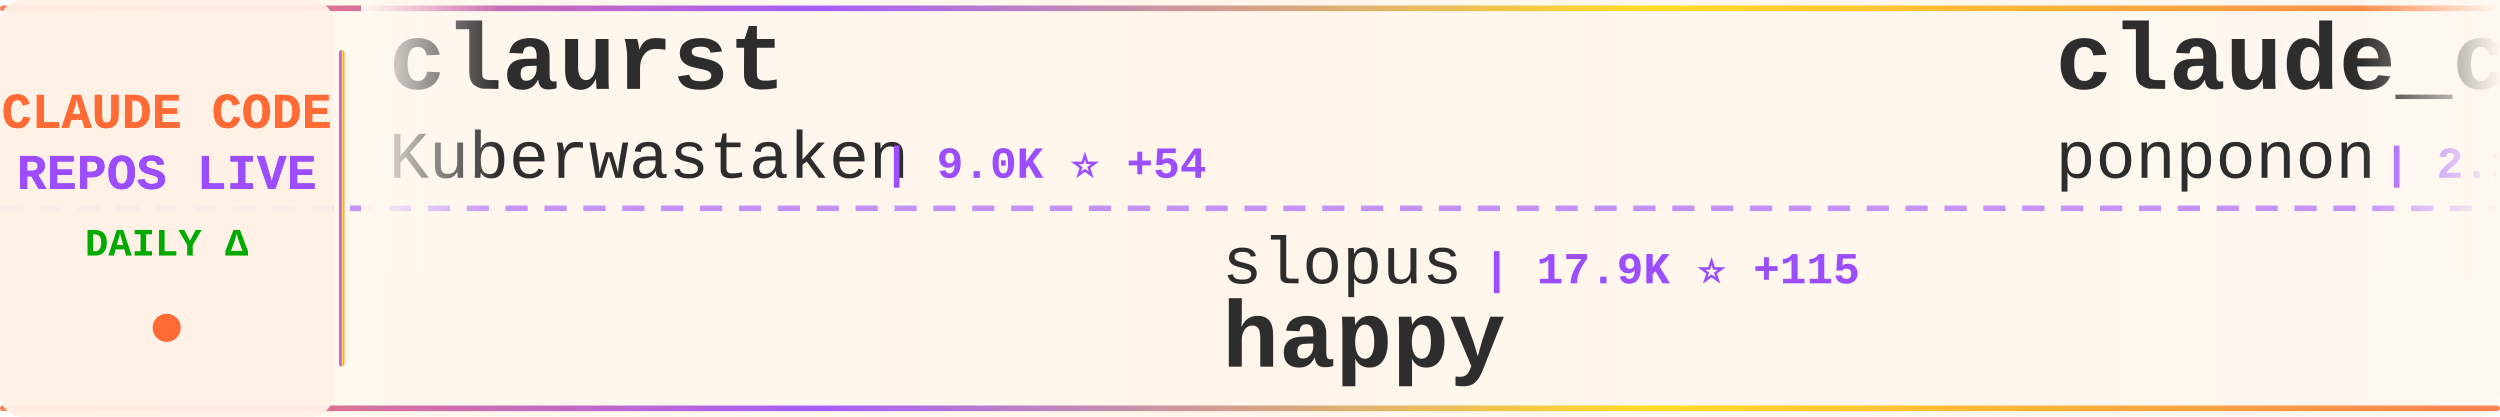
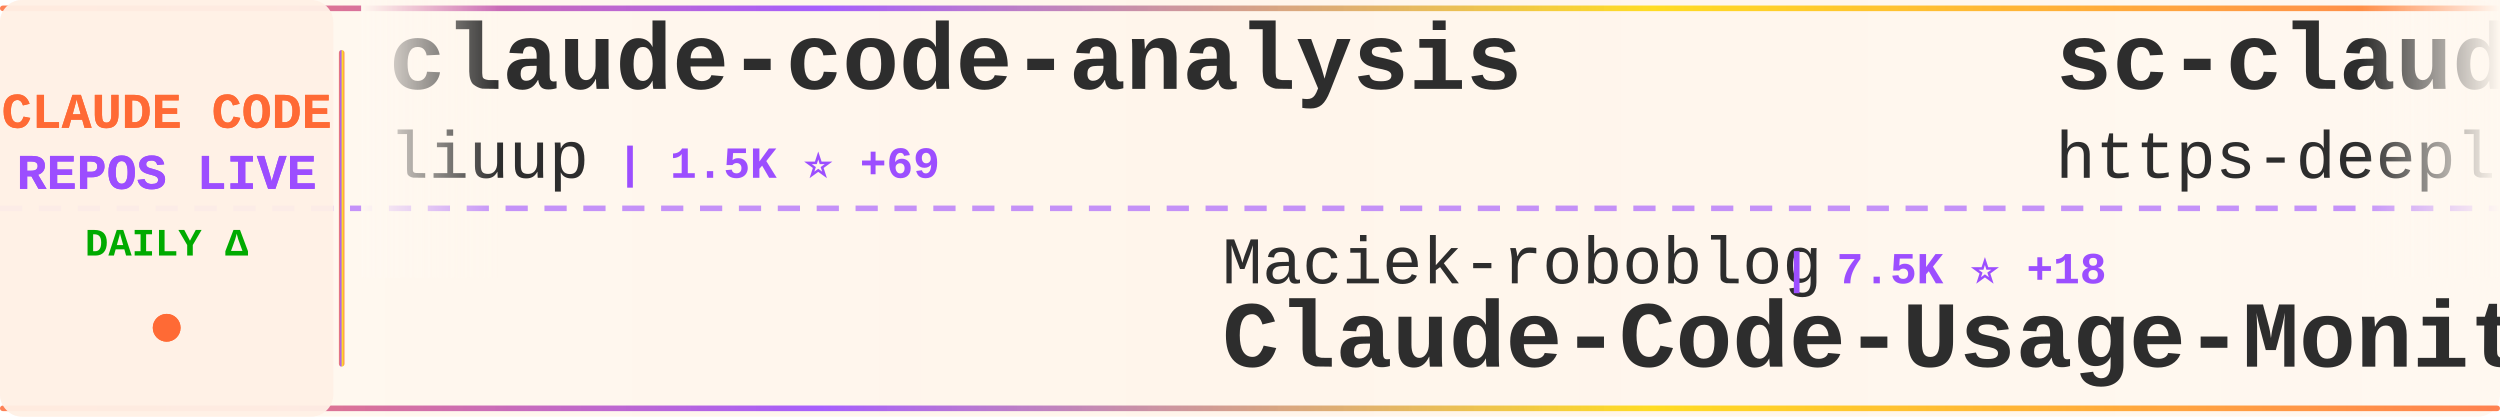
<svg xmlns="http://www.w3.org/2000/svg" width="900" height="150">
  <defs>
    <linearGradient id="tickerBg" x1="0%" y1="0%" x2="100%" y2="0%">
      <stop offset="0%" style="stop-color:#fff8f0;stop-opacity:0.98" />
      <stop offset="50%" style="stop-color:#fff5eb;stop-opacity:1" />
      <stop offset="100%" style="stop-color:#fff8f0;stop-opacity:0.98" />
    </linearGradient>
    <linearGradient id="borderGrad" x1="0%" y1="0%" x2="100%" y2="0%">
      <stop offset="0%" style="stop-color:#FF6B35;stop-opacity:0.85">
        <animate attributeName="stop-opacity" values="0.85;1;0.85" dur="2s" repeatCount="indefinite" />
      </stop>
      <stop offset="33%" style="stop-color:#9C4EFF;stop-opacity:0.9">
        <animate attributeName="stop-opacity" values="0.9;1;0.9" dur="2.2s" repeatCount="indefinite" />
      </stop>
      <stop offset="66%" style="stop-color:#FFD700;stop-opacity:0.85">
        <animate attributeName="stop-opacity" values="0.85;1;0.85" dur="1.8s" repeatCount="indefinite" />
      </stop>
      <stop offset="100%" style="stop-color:#FF6B35;stop-opacity:0.85">
        <animate attributeName="stop-opacity" values="0.85;1;0.85" dur="2s" repeatCount="indefinite" />
      </stop>
    </linearGradient>
    <filter id="textGlow">
      <feGaussianBlur stdDeviation="0.15" result="coloredBlur" />
      <feMerge>
        <feMergeNode in="coloredBlur" />
        <feMergeNode in="SourceGraphic" />
      </feMerge>
    </filter>
    <filter id="metricGlow">
      <feGaussianBlur stdDeviation="0.2" result="coloredBlur" />
      <feMerge>
        <feMergeNode in="coloredBlur" />
        <feMergeNode in="SourceGraphic" />
      </feMerge>
    </filter>
    <linearGradient id="leftFade" x1="0%" y1="0%" x2="100%" y2="0%">
      <stop offset="0%" style="stop-color:#fff8f0;stop-opacity:1" />
      <stop offset="100%" style="stop-color:#fff8f0;stop-opacity:0" />
    </linearGradient>
    <linearGradient id="rightFade" x1="0%" y1="0%" x2="100%" y2="0%">
      <stop offset="0%" style="stop-color:#fff8f0;stop-opacity:0" />
      <stop offset="100%" style="stop-color:#fff8f0;stop-opacity:1" />
    </linearGradient>
  </defs>
  <rect width="900" height="150" fill="url(#tickerBg)" rx="8" />
  <rect x="0" y="2" width="900" height="2" fill="url(#borderGrad)" rx="1" />
  <rect x="0" y="146" width="900" height="2" fill="url(#borderGrad)" rx="1" />
  <line x1="0" y1="75" x2="900" y2="75" stroke="#9C4EFF" stroke-width="2" stroke-dasharray="8 6" opacity="0.6" />
  <rect x="0" y="0" width="120" height="150" fill="#fff0e6" opacity="0.95" rx="8" />
  <text x="60" y="46" font-family="'Courier New', monospace" font-size="18" font-weight="bold" fill="#FF6B35" text-anchor="middle" filter="url(#textGlow)">
    CLAUDE CODE
  </text>
  <text x="60" y="68" font-family="'Courier New', monospace" font-size="18" font-weight="bold" fill="#9C4EFF" text-anchor="middle" filter="url(#textGlow)">
    REPOS LIVE
  </text>
  <text x="60" y="92" font-family="'Courier New', monospace" font-size="14" font-weight="bold" fill="#00aa00" text-anchor="middle">
    DAILY Δ
  </text>
  <circle cx="60" cy="118" r="5" fill="#FF6B35" filter="url(#metricGlow)">
    <animate attributeName="r" values="4;6;4" dur="1.5s" repeatCount="indefinite" />
    <animate attributeName="opacity" values="0.6;1;0.6" dur="1.5s" repeatCount="indefinite" />
  </circle>
  <rect x="122" y="18" width="2" height="114" fill="url(#borderGrad)" rx="1" />
  <clipPath id="tickerClip">
    <rect x="130" y="0" width="770" height="150" />
  </clipPath>
  <g clip-path="url(#tickerClip)">
    <g id="tickerItems">
      <animateTransform attributeName="transform" attributeType="XML" type="translate" from="0 0" to="-3000 0" dur="54s" repeatCount="indefinite" />
      <g transform="translate(0, 0)">
-         <text x="140" y="32" font-family="'Courier New', monospace" font-size="34" font-weight="bold" fill="#2d2d2d">claurst</text>
-         <text x="140" y="64" font-family="'Courier New', monospace" font-size="24" font-weight="normal" fill="#2d2d2d" opacity="1.0">Kuberwastaken</text>
-         <text x="318" y="64" font-family="'Courier New', monospace" font-size="16" font-weight="bold" fill="#9C4EFF"> | 9.0K ⭐ +54</text>
+         <text x="140" y="32" font-family="'Courier New', monospace" font-size="34" font-weight="bold" fill="#2d2d2d">claude-code-analysis</text>
+         <text x="140" y="64" font-family="'Courier New', monospace" font-size="24" font-weight="normal" fill="#2d2d2d" opacity="1.0">liuup</text>
+         <text x="222" y="64" font-family="'Courier New', monospace" font-size="16" font-weight="bold" fill="#9C4EFF"> | 1.5K ⭐ +69</text>
      </g>
      <g transform="translate(300, 0)">
+         <text x="140" y="102" font-family="'Courier New', monospace" font-size="24" font-weight="normal" fill="#2d2d2d" opacity="1.0">Maciek-roboblog</text>
+         <text x="342" y="102" font-family="'Courier New', monospace" font-size="16" font-weight="bold" fill="#9C4EFF"> | 7.5K ⭐ +18</text>
+         <text x="140" y="132" font-family="'Courier New', monospace" font-size="34" font-weight="bold" fill="#2d2d2d">Claude-Code-Usage-Monito...</text>
+       </g>
+       <g transform="translate(600, 0)">
+         <text x="140" y="32" font-family="'Courier New', monospace" font-size="34" font-weight="bold" fill="#2d2d2d">sc-claude-code-files</text>
+         <text x="140" y="64" font-family="'Courier New', monospace" font-size="24" font-weight="normal" fill="#2d2d2d" opacity="1.0">https-deeplearning-ai</text>
+         <text x="414" y="64" font-family="'Courier New', monospace" font-size="16" font-weight="bold" fill="#9C4EFF"> | 484 ⭐ +1</text>
+       </g>
+       <g transform="translate(900, 0)">
        <text x="140" y="102" font-family="'Courier New', monospace" font-size="24" font-weight="normal" fill="#2d2d2d" opacity="1.0">slopus</text>
-         <text x="234" y="102" font-family="'Courier New', monospace" font-size="16" font-weight="bold" fill="#9C4EFF"> | 17.9K ⭐ +115</text>
+         <text x="234" y="102" font-family="'Courier New', monospace" font-size="16" font-weight="bold" fill="#9C4EFF"> | 17.9K ⭐ +116</text>
        <text x="140" y="132" font-family="'Courier New', monospace" font-size="34" font-weight="bold" fill="#2d2d2d">happy</text>
      </g>
-       <g transform="translate(600, 0)">
-         <text x="140" y="32" font-family="'Courier New', monospace" font-size="34" font-weight="bold" fill="#2d2d2d">claude_code_src</text>
-         <text x="140" y="64" font-family="'Courier New', monospace" font-size="24" font-weight="normal" fill="#2d2d2d" opacity="1.0">ponponon</text>
-         <text x="258" y="64" font-family="'Courier New', monospace" font-size="16" font-weight="bold" fill="#9C4EFF"> | 2.1K ⭐ +13</text>
-       </g>
-       <g transform="translate(900, 0)">
-         <text x="140" y="102" font-family="'Courier New', monospace" font-size="24" font-weight="normal" fill="#2d2d2d" opacity="1.0">carlvellotti</text>
-         <text x="306" y="102" font-family="'Courier New', monospace" font-size="16" font-weight="bold" fill="#9C4EFF"> | 1.8K ⭐ +15</text>
-         <text x="140" y="132" font-family="'Courier New', monospace" font-size="34" font-weight="bold" fill="#2d2d2d">claude-code-pm-course</text>
-       </g>
      <g transform="translate(1200, 0)">
-         <text x="140" y="32" font-family="'Courier New', monospace" font-size="34" font-weight="bold" fill="#2d2d2d">claude-code-cli</text>
-         <text x="140" y="64" font-family="'Courier New', monospace" font-size="24" font-weight="normal" fill="#2d2d2d" opacity="1.0">huangserva</text>
-         <text x="282" y="64" font-family="'Courier New', monospace" font-size="16" font-weight="bold" fill="#9C4EFF"> | 551 ⭐ +1</text>
-       </g>
-       <g transform="translate(1500, 0)">
-         <text x="140" y="102" font-family="'Courier New', monospace" font-size="24" font-weight="normal" fill="#2d2d2d" opacity="1.0">AICoderTudou</text>
-         <text x="306" y="102" font-family="'Courier New', monospace" font-size="16" font-weight="bold" fill="#9C4EFF"> | 474 ⭐ +3</text>
-         <text x="140" y="132" font-family="'Courier New', monospace" font-size="34" font-weight="bold" fill="#2d2d2d">claude-code-tudou</text>
-       </g>
-       <g transform="translate(1800, 0)">
        <text x="140" y="32" font-family="'Courier New', monospace" font-size="34" font-weight="bold" fill="#2d2d2d">claude-code-source-code-...</text>
        <text x="140" y="64" font-family="'Courier New', monospace" font-size="24" font-weight="normal" fill="#2d2d2d" opacity="1.0">ghuntley</text>
        <text x="258" y="64" font-family="'Courier New', monospace" font-size="16" font-weight="bold" fill="#9C4EFF"> | 971 ⭐</text>
      </g>
+       <g transform="translate(1500, 0)">
+         <text x="140" y="102" font-family="'Courier New', monospace" font-size="24" font-weight="normal" fill="#2d2d2d" opacity="1.0">frankbria</text>
+         <text x="270" y="102" font-family="'Courier New', monospace" font-size="16" font-weight="bold" fill="#9C4EFF"> | 8.6K ⭐ +25</text>
+         <text x="140" y="132" font-family="'Courier New', monospace" font-size="34" font-weight="bold" fill="#2d2d2d">ralph-claude-code</text>
+       </g>
+       <g transform="translate(1800, 0)">
+         <text x="140" y="32" font-family="'Courier New', monospace" font-size="34" font-weight="bold" fill="#2d2d2d">gstack</text>
+         <text x="140" y="64" font-family="'Courier New', monospace" font-size="24" font-weight="normal" fill="#2d2d2d" opacity="1.0">garrytan</text>
+         <text x="258" y="64" font-family="'Courier New', monospace" font-size="16" font-weight="bold" fill="#9C4EFF"> | 71.4K ⭐ +935</text>
+       </g>
      <g transform="translate(2100, 0)">
-         <text x="140" y="102" font-family="'Courier New', monospace" font-size="24" font-weight="normal" fill="#2d2d2d" opacity="1.0">repowise-dev</text>
-         <text x="306" y="102" font-family="'Courier New', monospace" font-size="16" font-weight="bold" fill="#9C4EFF"> | 929 ⭐ +7</text>
-         <text x="140" y="132" font-family="'Courier New', monospace" font-size="34" font-weight="bold" fill="#2d2d2d">claude-code-prompts</text>
+         <text x="140" y="102" font-family="'Courier New', monospace" font-size="24" font-weight="normal" fill="#2d2d2d" opacity="1.0">777genius</text>
+         <text x="270" y="102" font-family="'Courier New', monospace" font-size="16" font-weight="bold" fill="#9C4EFF"> | 895 ⭐ +1</text>
+         <text x="140" y="132" font-family="'Courier New', monospace" font-size="34" font-weight="bold" fill="#2d2d2d">claude-code-source-code</text>
      </g>
      <g transform="translate(2400, 0)">
-         <text x="140" y="32" font-family="'Courier New', monospace" font-size="34" font-weight="bold" fill="#2d2d2d">claude-code-sourcemap</text>
-         <text x="140" y="64" font-family="'Courier New', monospace" font-size="24" font-weight="normal" fill="#2d2d2d" opacity="1.0">ChinaSiro</text>
-         <text x="270" y="64" font-family="'Courier New', monospace" font-size="16" font-weight="bold" fill="#9C4EFF"> | 8.8K ⭐ +36</text>
+         <text x="140" y="32" font-family="'Courier New', monospace" font-size="34" font-weight="bold" fill="#2d2d2d">claude-code-ultimate-gui...</text>
+         <text x="140" y="64" font-family="'Courier New', monospace" font-size="24" font-weight="normal" fill="#2d2d2d" opacity="1.0">FlorianBruniaux</text>
+         <text x="342" y="64" font-family="'Courier New', monospace" font-size="16" font-weight="bold" fill="#9C4EFF"> | 3.3K ⭐ +71</text>
      </g>
      <g transform="translate(2700, 0)">
-         <text x="140" y="102" font-family="'Courier New', monospace" font-size="24" font-weight="normal" fill="#2d2d2d" opacity="1.0">eyaltoledano</text>
-         <text x="306" y="102" font-family="'Courier New', monospace" font-size="16" font-weight="bold" fill="#9C4EFF"> | 26.5K ⭐ +15</text>
-         <text x="140" y="132" font-family="'Courier New', monospace" font-size="34" font-weight="bold" fill="#2d2d2d">claude-task-master</text>
+         <text x="140" y="102" font-family="'Courier New', monospace" font-size="24" font-weight="normal" fill="#2d2d2d" opacity="1.0">pengchengneo</text>
+         <text x="306" y="102" font-family="'Courier New', monospace" font-size="16" font-weight="bold" fill="#9C4EFF"> | 1.2K ⭐ +14</text>
+         <text x="140" y="132" font-family="'Courier New', monospace" font-size="34" font-weight="bold" fill="#2d2d2d">Claude-Code</text>
      </g>
      <g transform="translate(3000, 0)">
-         <text x="140" y="32" font-family="'Courier New', monospace" font-size="34" font-weight="bold" fill="#2d2d2d">claurst</text>
-         <text x="140" y="64" font-family="'Courier New', monospace" font-size="24" font-weight="normal" fill="#2d2d2d" opacity="1.0">Kuberwastaken</text>
-         <text x="318" y="64" font-family="'Courier New', monospace" font-size="16" font-weight="bold" fill="#9C4EFF"> | 9.0K ⭐ +54</text>
+         <text x="140" y="32" font-family="'Courier New', monospace" font-size="34" font-weight="bold" fill="#2d2d2d">claude-code-analysis</text>
+         <text x="140" y="64" font-family="'Courier New', monospace" font-size="24" font-weight="normal" fill="#2d2d2d" opacity="1.0">liuup</text>
+         <text x="222" y="64" font-family="'Courier New', monospace" font-size="16" font-weight="bold" fill="#9C4EFF"> | 1.5K ⭐ +69</text>
      </g>
      <g transform="translate(3300, 0)">
-         <text x="140" y="102" font-family="'Courier New', monospace" font-size="24" font-weight="normal" fill="#2d2d2d" opacity="1.0">slopus</text>
-         <text x="234" y="102" font-family="'Courier New', monospace" font-size="16" font-weight="bold" fill="#9C4EFF"> | 17.9K ⭐ +115</text>
-         <text x="140" y="132" font-family="'Courier New', monospace" font-size="34" font-weight="bold" fill="#2d2d2d">happy</text>
+         <text x="140" y="102" font-family="'Courier New', monospace" font-size="24" font-weight="normal" fill="#2d2d2d" opacity="1.0">Maciek-roboblog</text>
+         <text x="342" y="102" font-family="'Courier New', monospace" font-size="16" font-weight="bold" fill="#9C4EFF"> | 7.5K ⭐ +18</text>
+         <text x="140" y="132" font-family="'Courier New', monospace" font-size="34" font-weight="bold" fill="#2d2d2d">Claude-Code-Usage-Monito...</text>
      </g>
      <g transform="translate(3600, 0)">
-         <text x="140" y="32" font-family="'Courier New', monospace" font-size="34" font-weight="bold" fill="#2d2d2d">claude_code_src</text>
-         <text x="140" y="64" font-family="'Courier New', monospace" font-size="24" font-weight="normal" fill="#2d2d2d" opacity="1.0">ponponon</text>
-         <text x="258" y="64" font-family="'Courier New', monospace" font-size="16" font-weight="bold" fill="#9C4EFF"> | 2.1K ⭐ +13</text>
+         <text x="140" y="32" font-family="'Courier New', monospace" font-size="34" font-weight="bold" fill="#2d2d2d">sc-claude-code-files</text>
+         <text x="140" y="64" font-family="'Courier New', monospace" font-size="24" font-weight="normal" fill="#2d2d2d" opacity="1.0">https-deeplearning-ai</text>
+         <text x="414" y="64" font-family="'Courier New', monospace" font-size="16" font-weight="bold" fill="#9C4EFF"> | 484 ⭐ +1</text>
      </g>
      <g transform="translate(3900, 0)">
-         <text x="140" y="102" font-family="'Courier New', monospace" font-size="24" font-weight="normal" fill="#2d2d2d" opacity="1.0">carlvellotti</text>
-         <text x="306" y="102" font-family="'Courier New', monospace" font-size="16" font-weight="bold" fill="#9C4EFF"> | 1.8K ⭐ +15</text>
-         <text x="140" y="132" font-family="'Courier New', monospace" font-size="34" font-weight="bold" fill="#2d2d2d">claude-code-pm-course</text>
+         <text x="140" y="102" font-family="'Courier New', monospace" font-size="24" font-weight="normal" fill="#2d2d2d" opacity="1.0">slopus</text>
+         <text x="234" y="102" font-family="'Courier New', monospace" font-size="16" font-weight="bold" fill="#9C4EFF"> | 17.9K ⭐ +116</text>
+         <text x="140" y="132" font-family="'Courier New', monospace" font-size="34" font-weight="bold" fill="#2d2d2d">happy</text>
      </g>
    </g>
  </g>
  <rect x="130" y="0" width="50" height="100" fill="url(#leftFade)" />
  <rect x="850" y="0" width="50" height="100" fill="url(#rightFade)" />
</svg>
